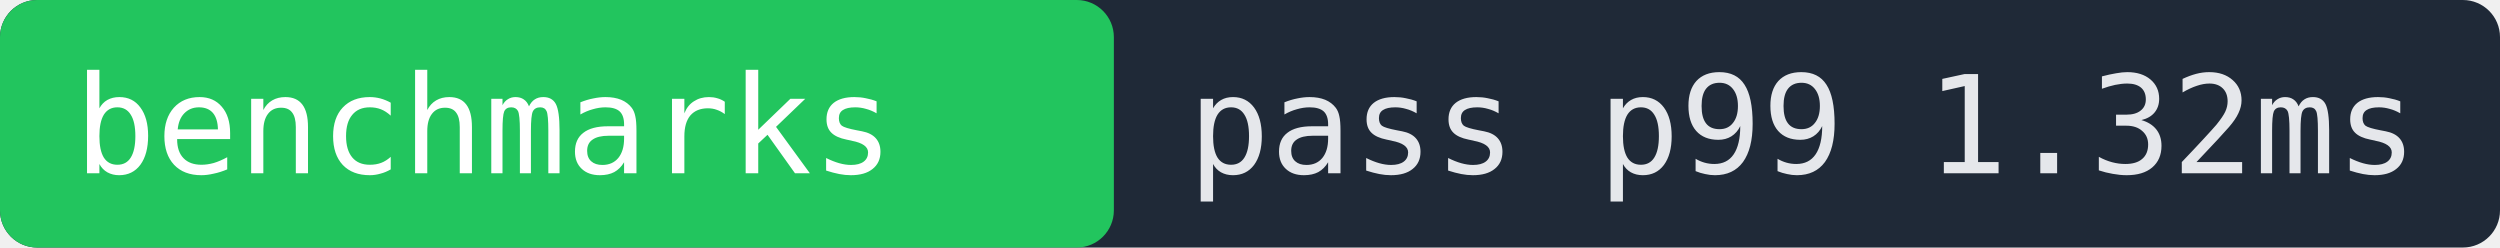
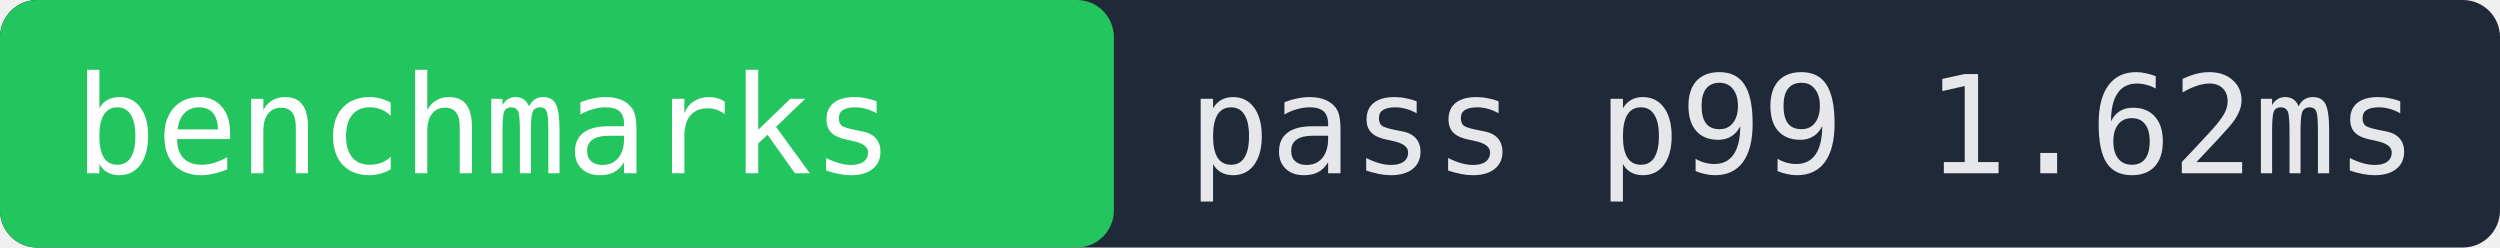
- <svg xmlns="http://www.w3.org/2000/svg" width="202" height="20" role="img" aria-label="benchmarks pass p99 1.32ms">
+ <svg xmlns="http://www.w3.org/2000/svg" width="202" height="20" role="img" aria-label="benchmarks pass p99 1.62ms">
  <rect width="202" height="20" fill="#1f2937" rx="3" />
  <rect x="0" width="90" height="20" fill="#22c55e" rx="3" />
  <text x="6" y="14" fill="#ffffff" font-family="monospace" font-size="11">benchmarks</text>
-   <text x="96" y="14" fill="#e5e7eb" font-family="monospace" font-size="11">pass p99 1.32ms</text>
+   <text x="96" y="14" fill="#e5e7eb" font-family="monospace" font-size="11">pass p99 1.62ms</text>
</svg>
